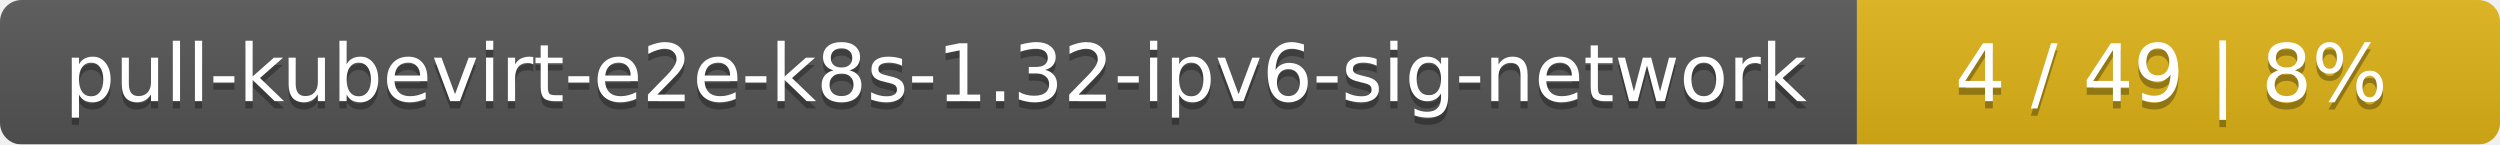
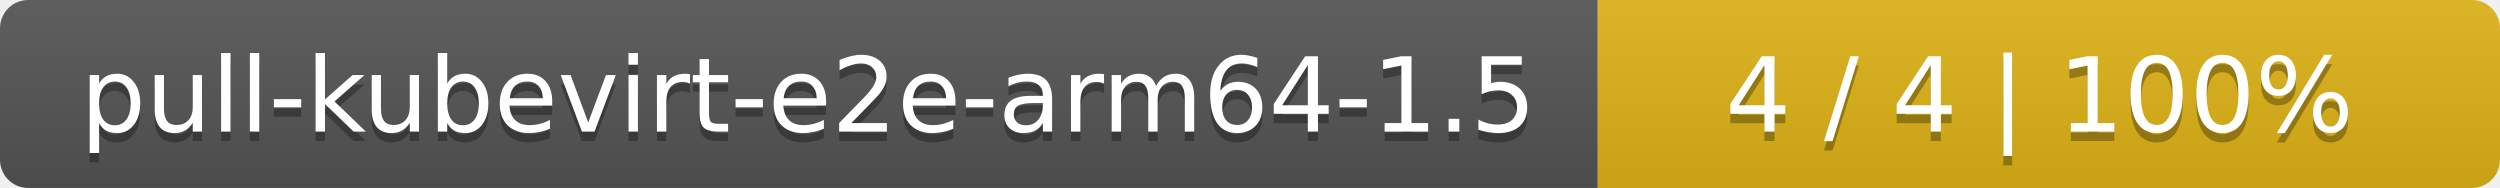
- <svg xmlns="http://www.w3.org/2000/svg" width="346" height="20">
+ <svg xmlns="http://www.w3.org/2000/svg" width="266" height="20">
  <linearGradient id="smooth" x2="0" y2="100%">
    <stop offset="0" stop-color="#bbb" stop-opacity=".1" />
    <stop offset="1" stop-opacity=".1" />
  </linearGradient>
  <mask id="round">
-     <rect width="346" height="20" rx="3" fill="#fff" />
+     <rect width="266" height="20" rx="3" fill="#fff" />
  </mask>
  <g mask="url(#round)">
-     <rect width="257" height="20" fill="#555" />
-     <rect x="257" width="89" height="20" fill="#dfb317" />
-     <rect width="346" height="20" fill="url(#smooth)" />
+     <rect width="170" height="20" fill="#555" />
+     <rect x="170" width="96" height="20" fill="#dfb317" />
+     <rect width="266" height="20" fill="url(#smooth)" />
  </g>
  <g fill="#fff" text-anchor="middle" font-family="DejaVu Sans,Verdana,Geneva,sans-serif" font-size="11">
-     <text x="129.5" y="15" fill="#010101" fill-opacity=".3">pull-kubevirt-e2e-k8s-1.32-ipv6-sig-network</text>
-     <text x="129.5" y="14">pull-kubevirt-e2e-k8s-1.32-ipv6-sig-network</text>
-     <text x="300.5" y="15" fill="#010101" fill-opacity=".3">4 / 49    |    8%</text>
-     <text x="300.5" y="14">4 / 49    |    8%</text>
+     <text x="86" y="15" fill="#010101" fill-opacity=".3">pull-kubevirt-e2e-arm64-1.5</text>
+     <text x="86" y="14">pull-kubevirt-e2e-arm64-1.5</text>
+     <text x="217" y="15" fill="#010101" fill-opacity=".3">4 / 4    |    100%</text>
+     <text x="217" y="14">4 / 4    |    100%</text>
  </g>
</svg>
